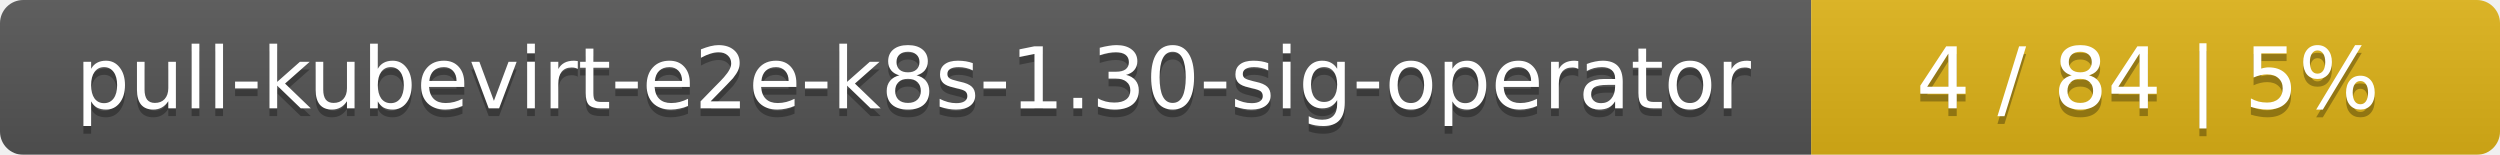
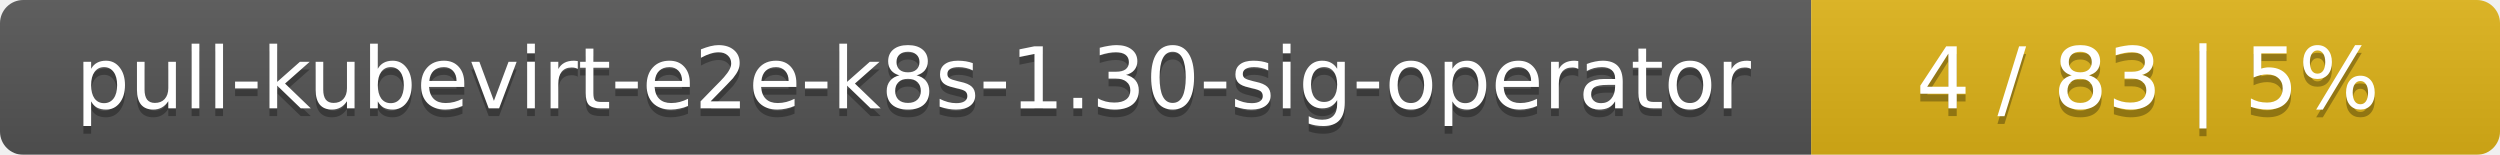
<svg xmlns="http://www.w3.org/2000/svg" width="323" height="20">
  <linearGradient id="smooth" x2="0" y2="100%">
    <stop offset="0" stop-color="#bbb" stop-opacity=".1" />
    <stop offset="1" stop-opacity=".1" />
  </linearGradient>
  <mask id="round">
    <rect width="323" height="20" rx="3" fill="#fff" />
  </mask>
  <g mask="url(#round)">
    <rect width="234" height="20" fill="#555" />
    <rect x="234" width="89" height="20" fill="#dfb317" />
    <rect width="323" height="20" fill="url(#smooth)" />
  </g>
  <g fill="#fff" text-anchor="middle" font-family="DejaVu Sans,Verdana,Geneva,sans-serif" font-size="11">
    <text x="118" y="15" fill="#010101" fill-opacity=".3">pull-kubevirt-e2e-k8s-1.30-sig-operator</text>
    <text x="118" y="14">pull-kubevirt-e2e-k8s-1.30-sig-operator</text>
-     <text x="277.5" y="15" fill="#010101" fill-opacity=".3">4 / 84    |    5%</text>
-     <text x="277.5" y="14">4 / 84    |    5%</text>
+     <text x="277.5" y="15" fill="#010101" fill-opacity=".3">4 / 83    |    5%</text>
+     <text x="277.5" y="14">4 / 83    |    5%</text>
  </g>
</svg>
